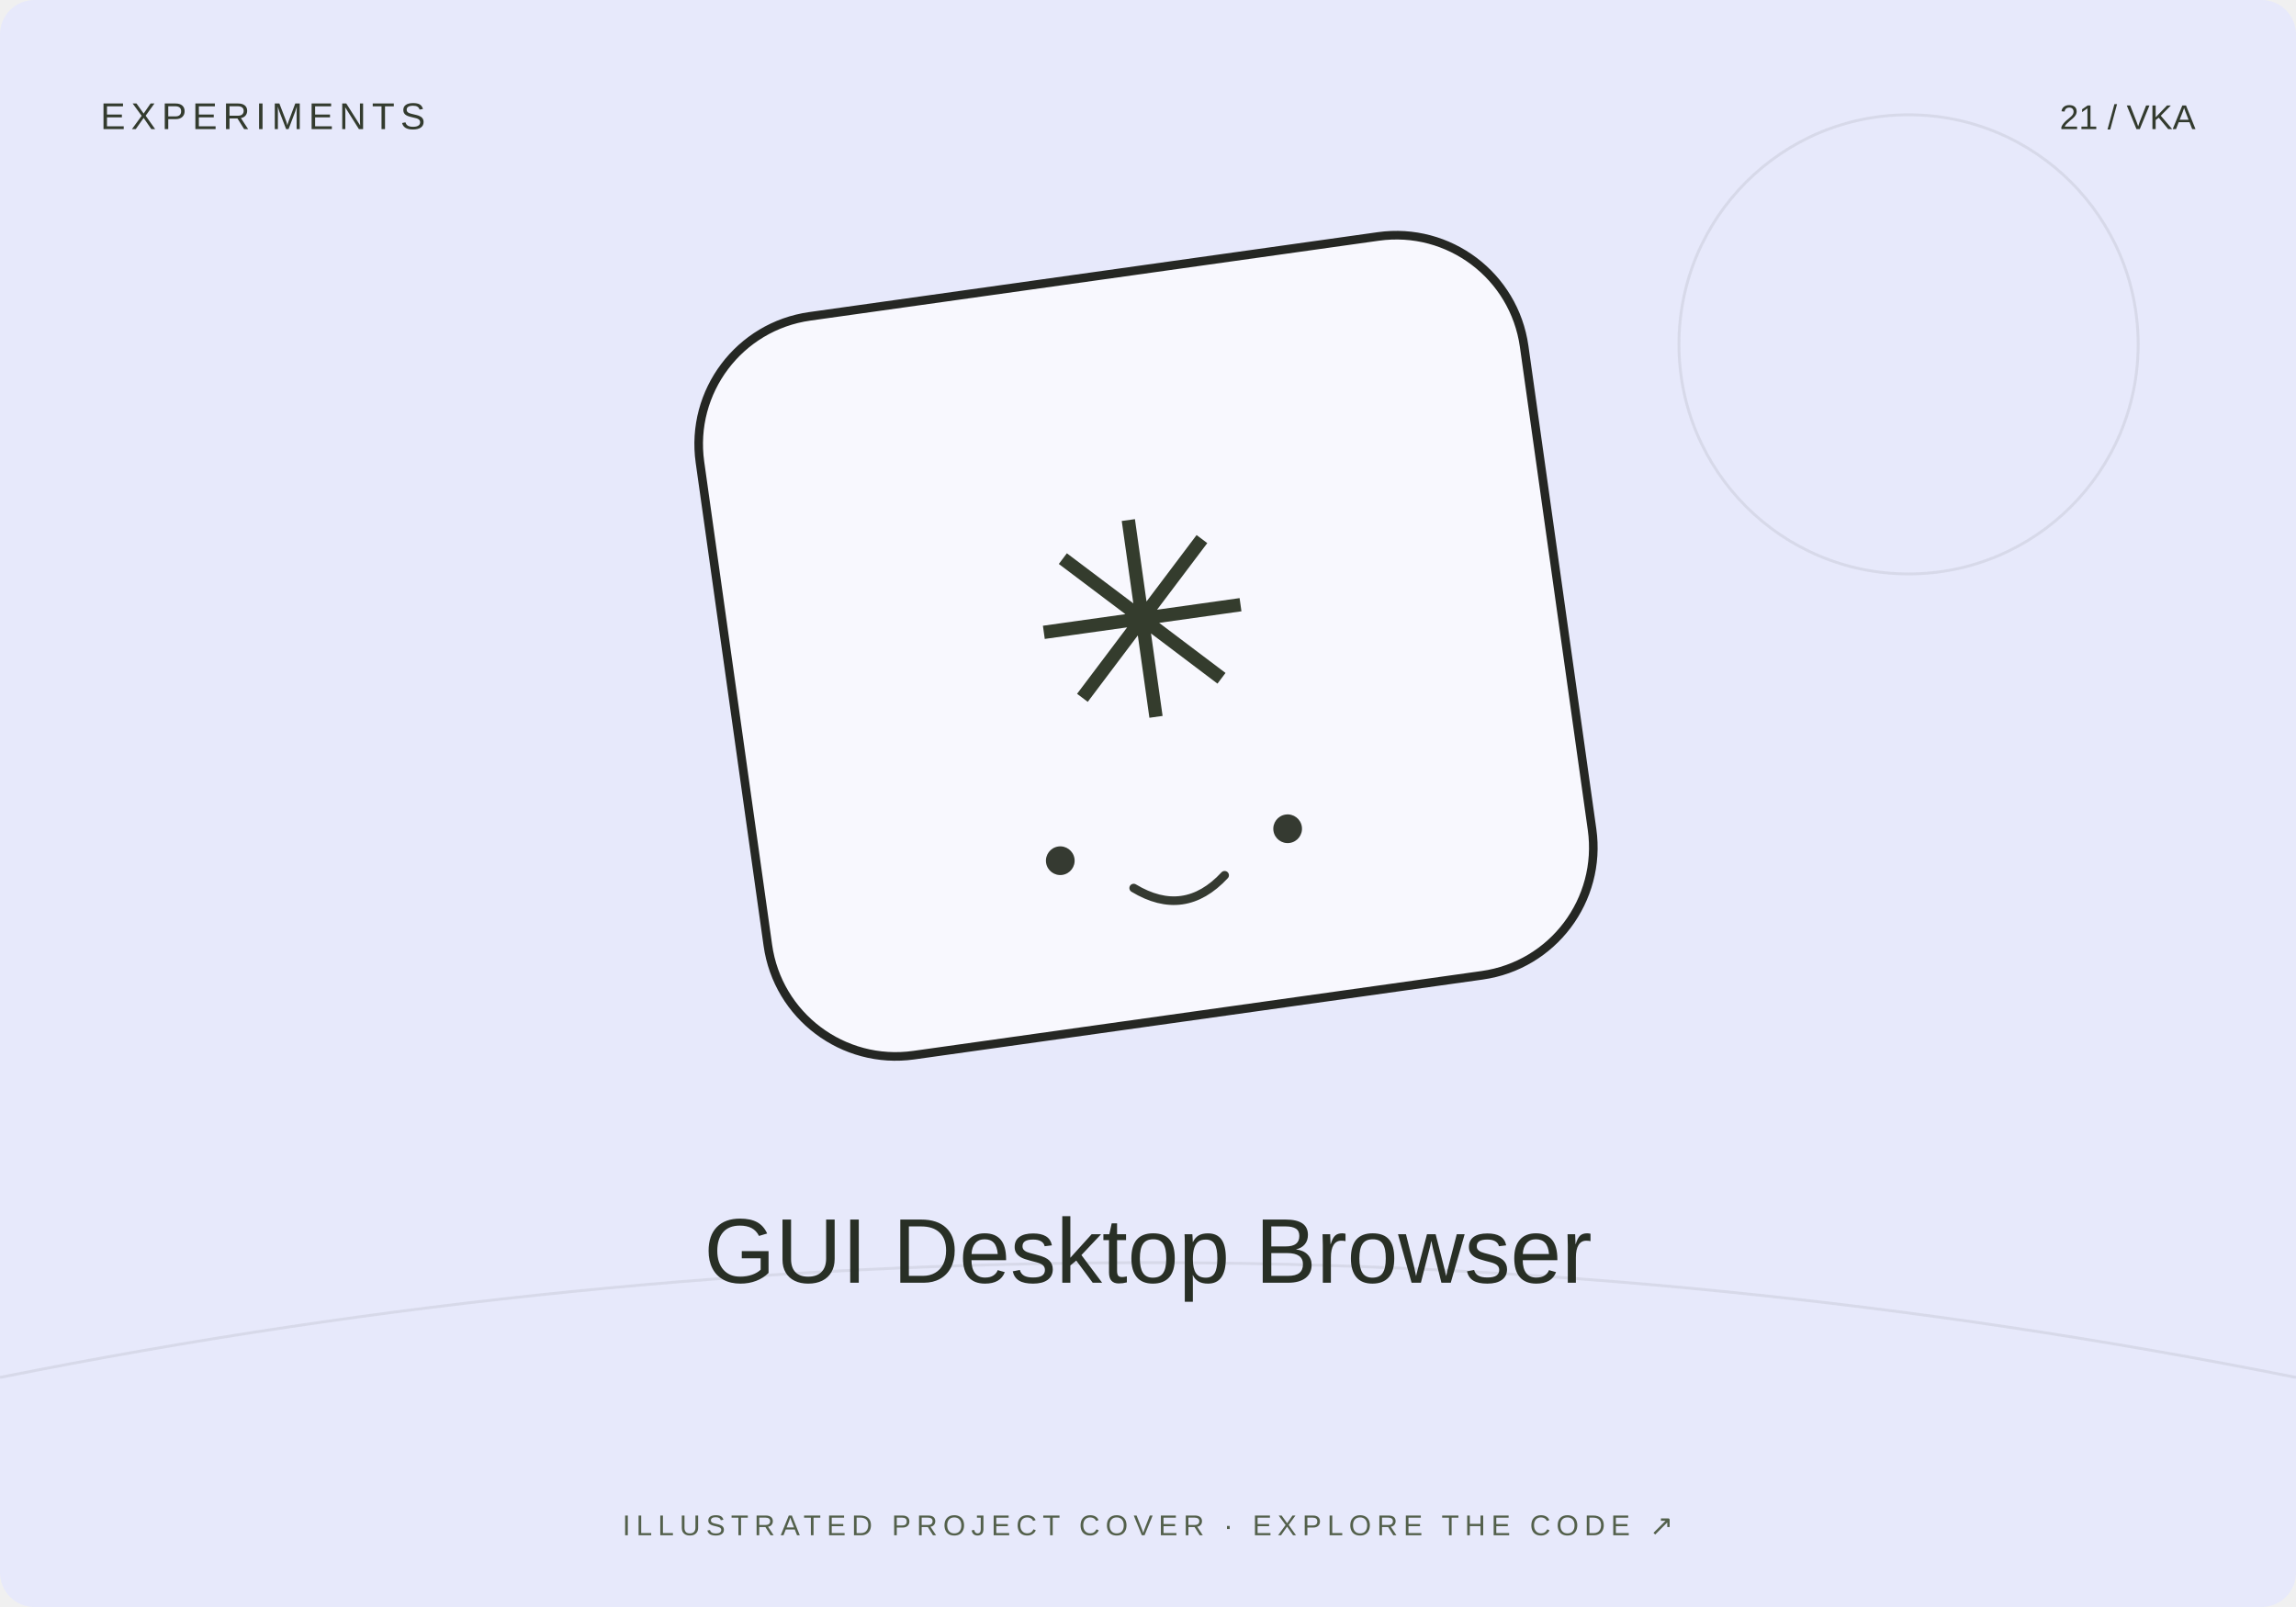
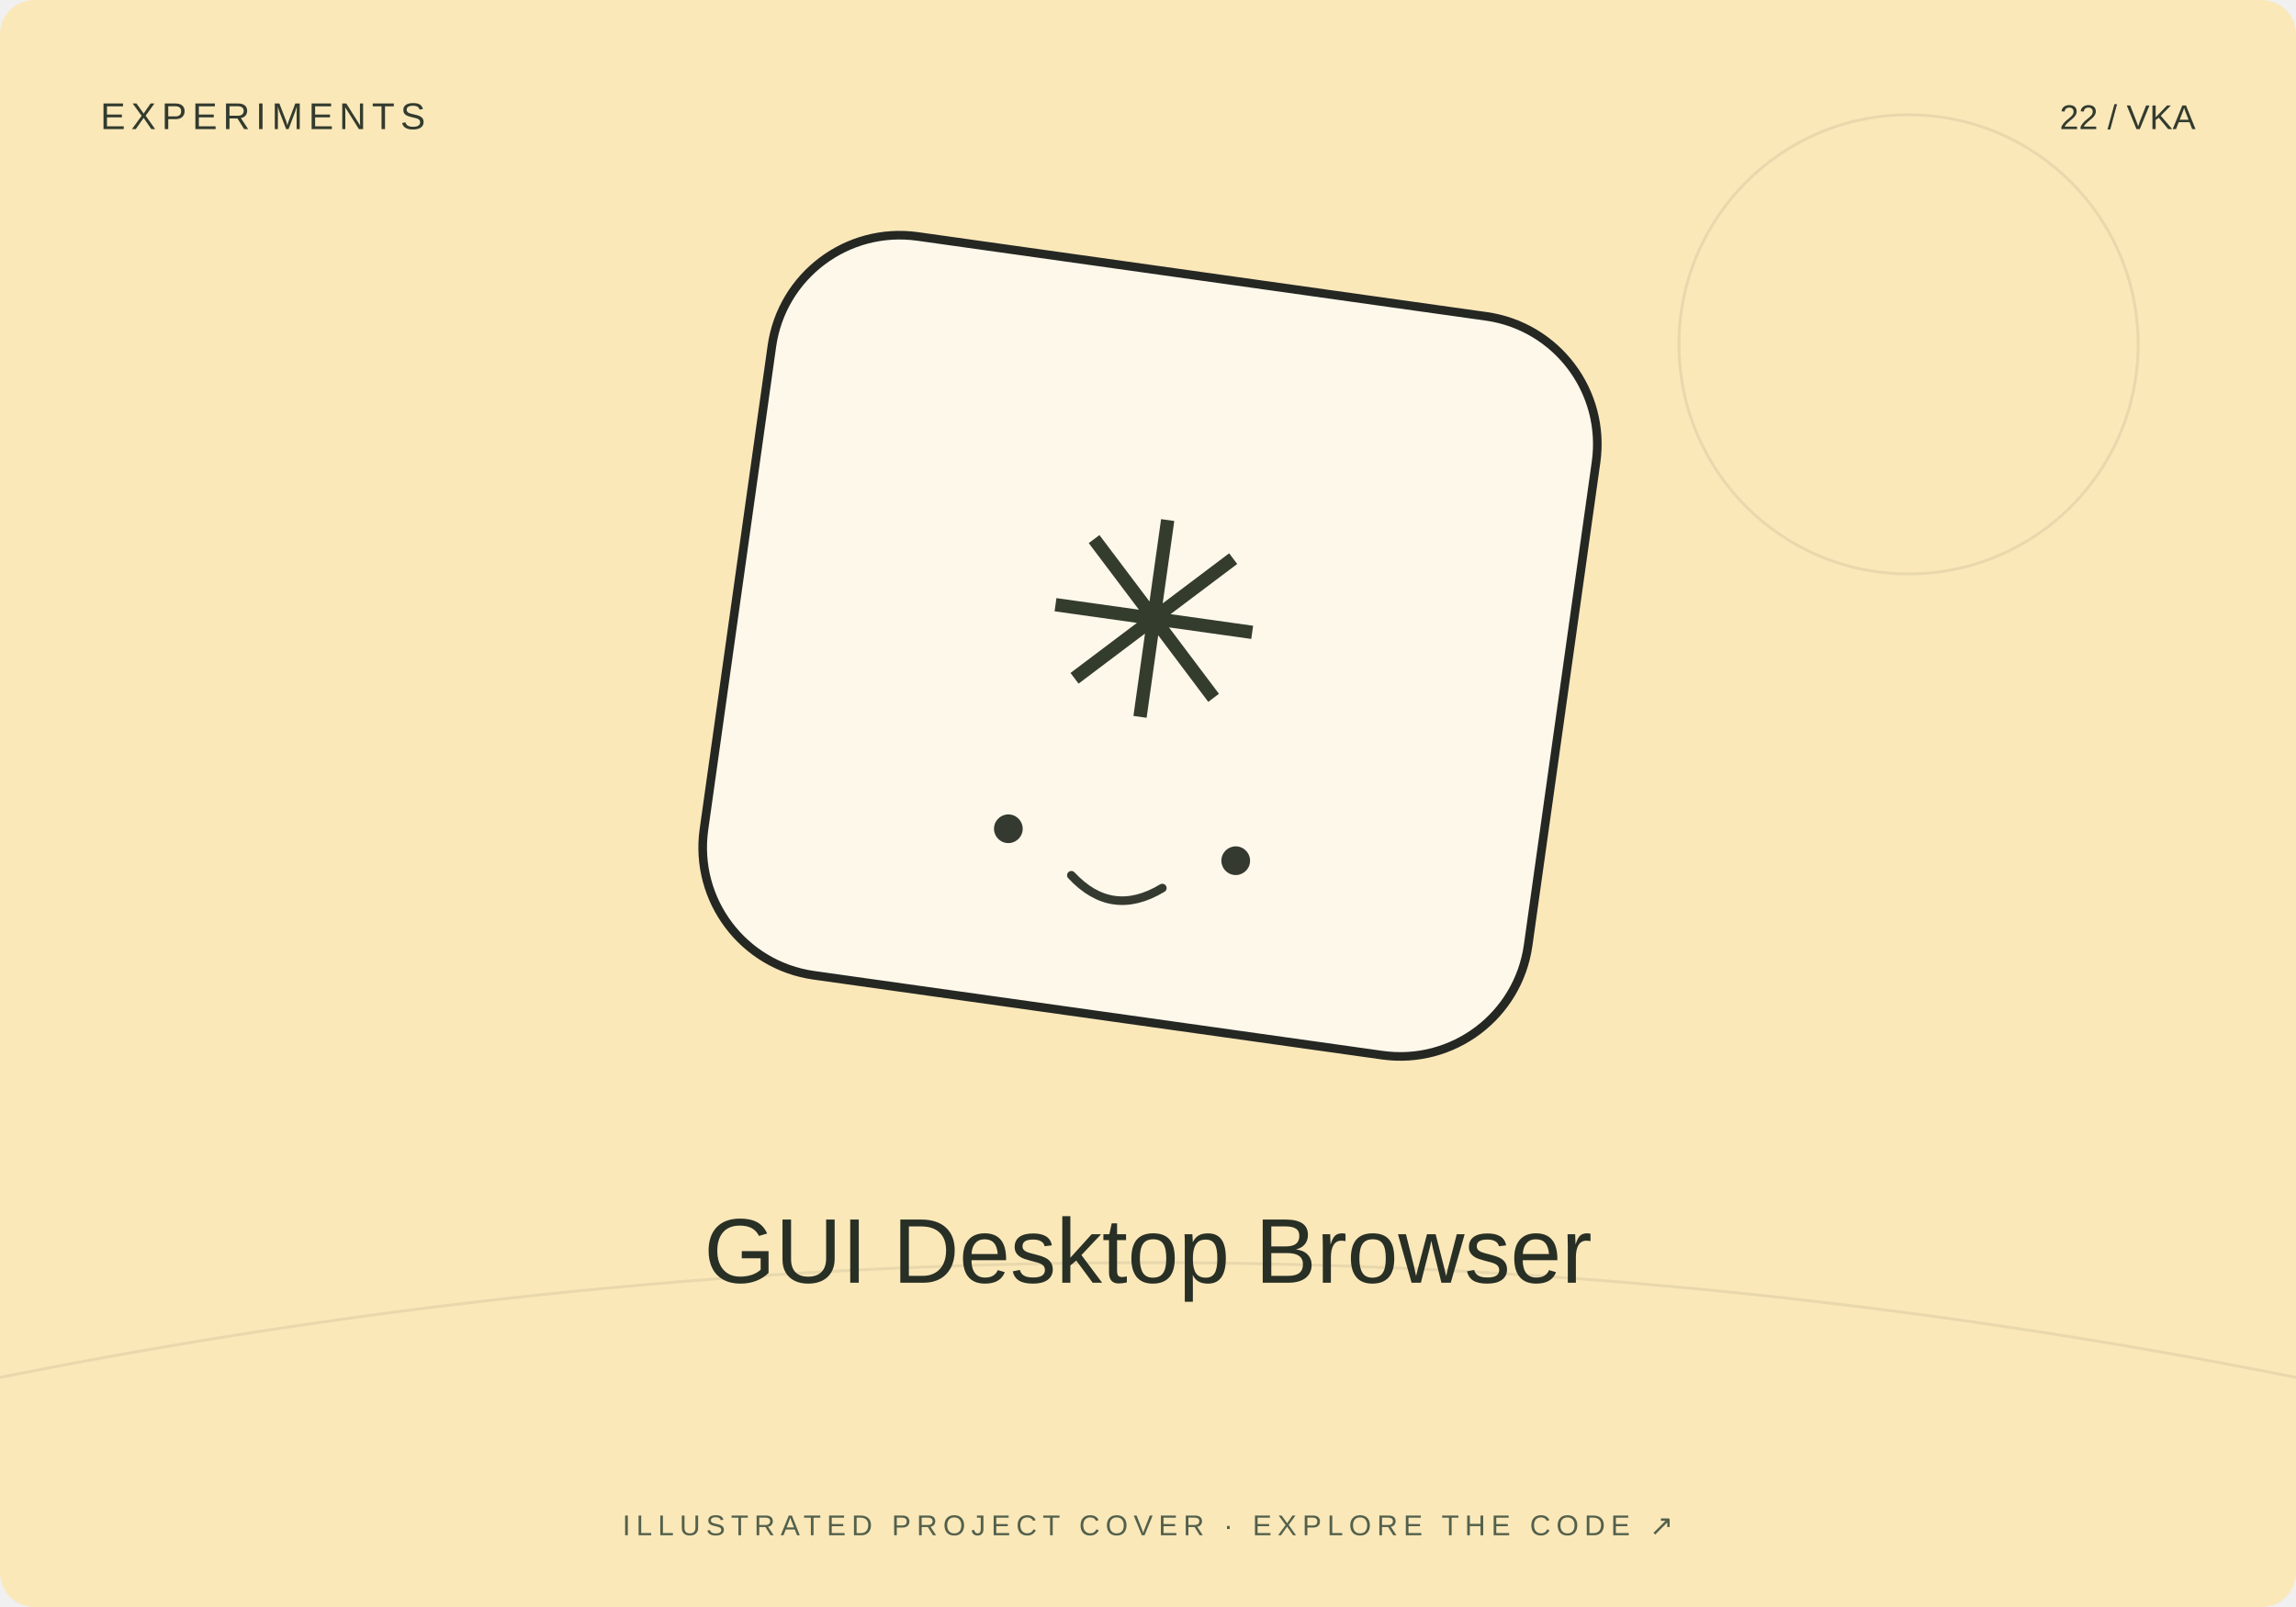
<svg xmlns="http://www.w3.org/2000/svg" width="800" height="560" viewBox="0 0 800 560">
-   <rect width="800" height="560" rx="12" fill="#e7e9fb" />
+   <rect width="800" height="560" rx="12" fill="#fae8b9" />
  <path d="M0 480Q400 400 800 480" stroke="#20231f" stroke-opacity=".08" fill="none" />
  <circle cx="665" cy="120" r="80" fill="none" stroke="#20231f" stroke-opacity=".08" />
-   <g transform="translate(400 230) rotate(-8)">
+   <g transform="translate(400 230) rotate(8)">
    <rect x="-145" y="-135" width="290" height="260" rx="45" fill="#fff" fill-opacity=".7" stroke="#252723" stroke-width="3" />
    <text y="20" text-anchor="middle" font-family="Arial,sans-serif" font-size="95" fill="#343c2d">✳</text>
    <circle cx="-40" cy="65" r="5" fill="#353a31" />
    <circle cx="40" cy="65" r="5" fill="#353a31" />
    <path d="M-16 78q16 13 32 0" fill="none" stroke="#353a31" stroke-width="3" stroke-linecap="round" />
  </g>
  <text x="35" y="45" font-size="13" font-family="Arial,sans-serif" fill="#333b2e" letter-spacing="2">EXPERIMENTS</text>
-   <text x="765" y="45" text-anchor="end" font-size="12" font-family="Arial,sans-serif" fill="#333b2e">21 / VKA</text>
+   <text x="765" y="45" text-anchor="end" font-size="12" font-family="Arial,sans-serif" fill="#333b2e">22 / VKA</text>
  <text x="400" y="447" text-anchor="middle" font-family="Arial,sans-serif" font-size="32" fill="#282f25">GUI Desktop Browser</text>
  <text x="400" y="535" text-anchor="middle" font-family="Arial,sans-serif" font-size="10" fill="#53604b" letter-spacing="2">ILLUSTRATED PROJECT COVER · EXPLORE THE CODE ↗</text>
</svg>
